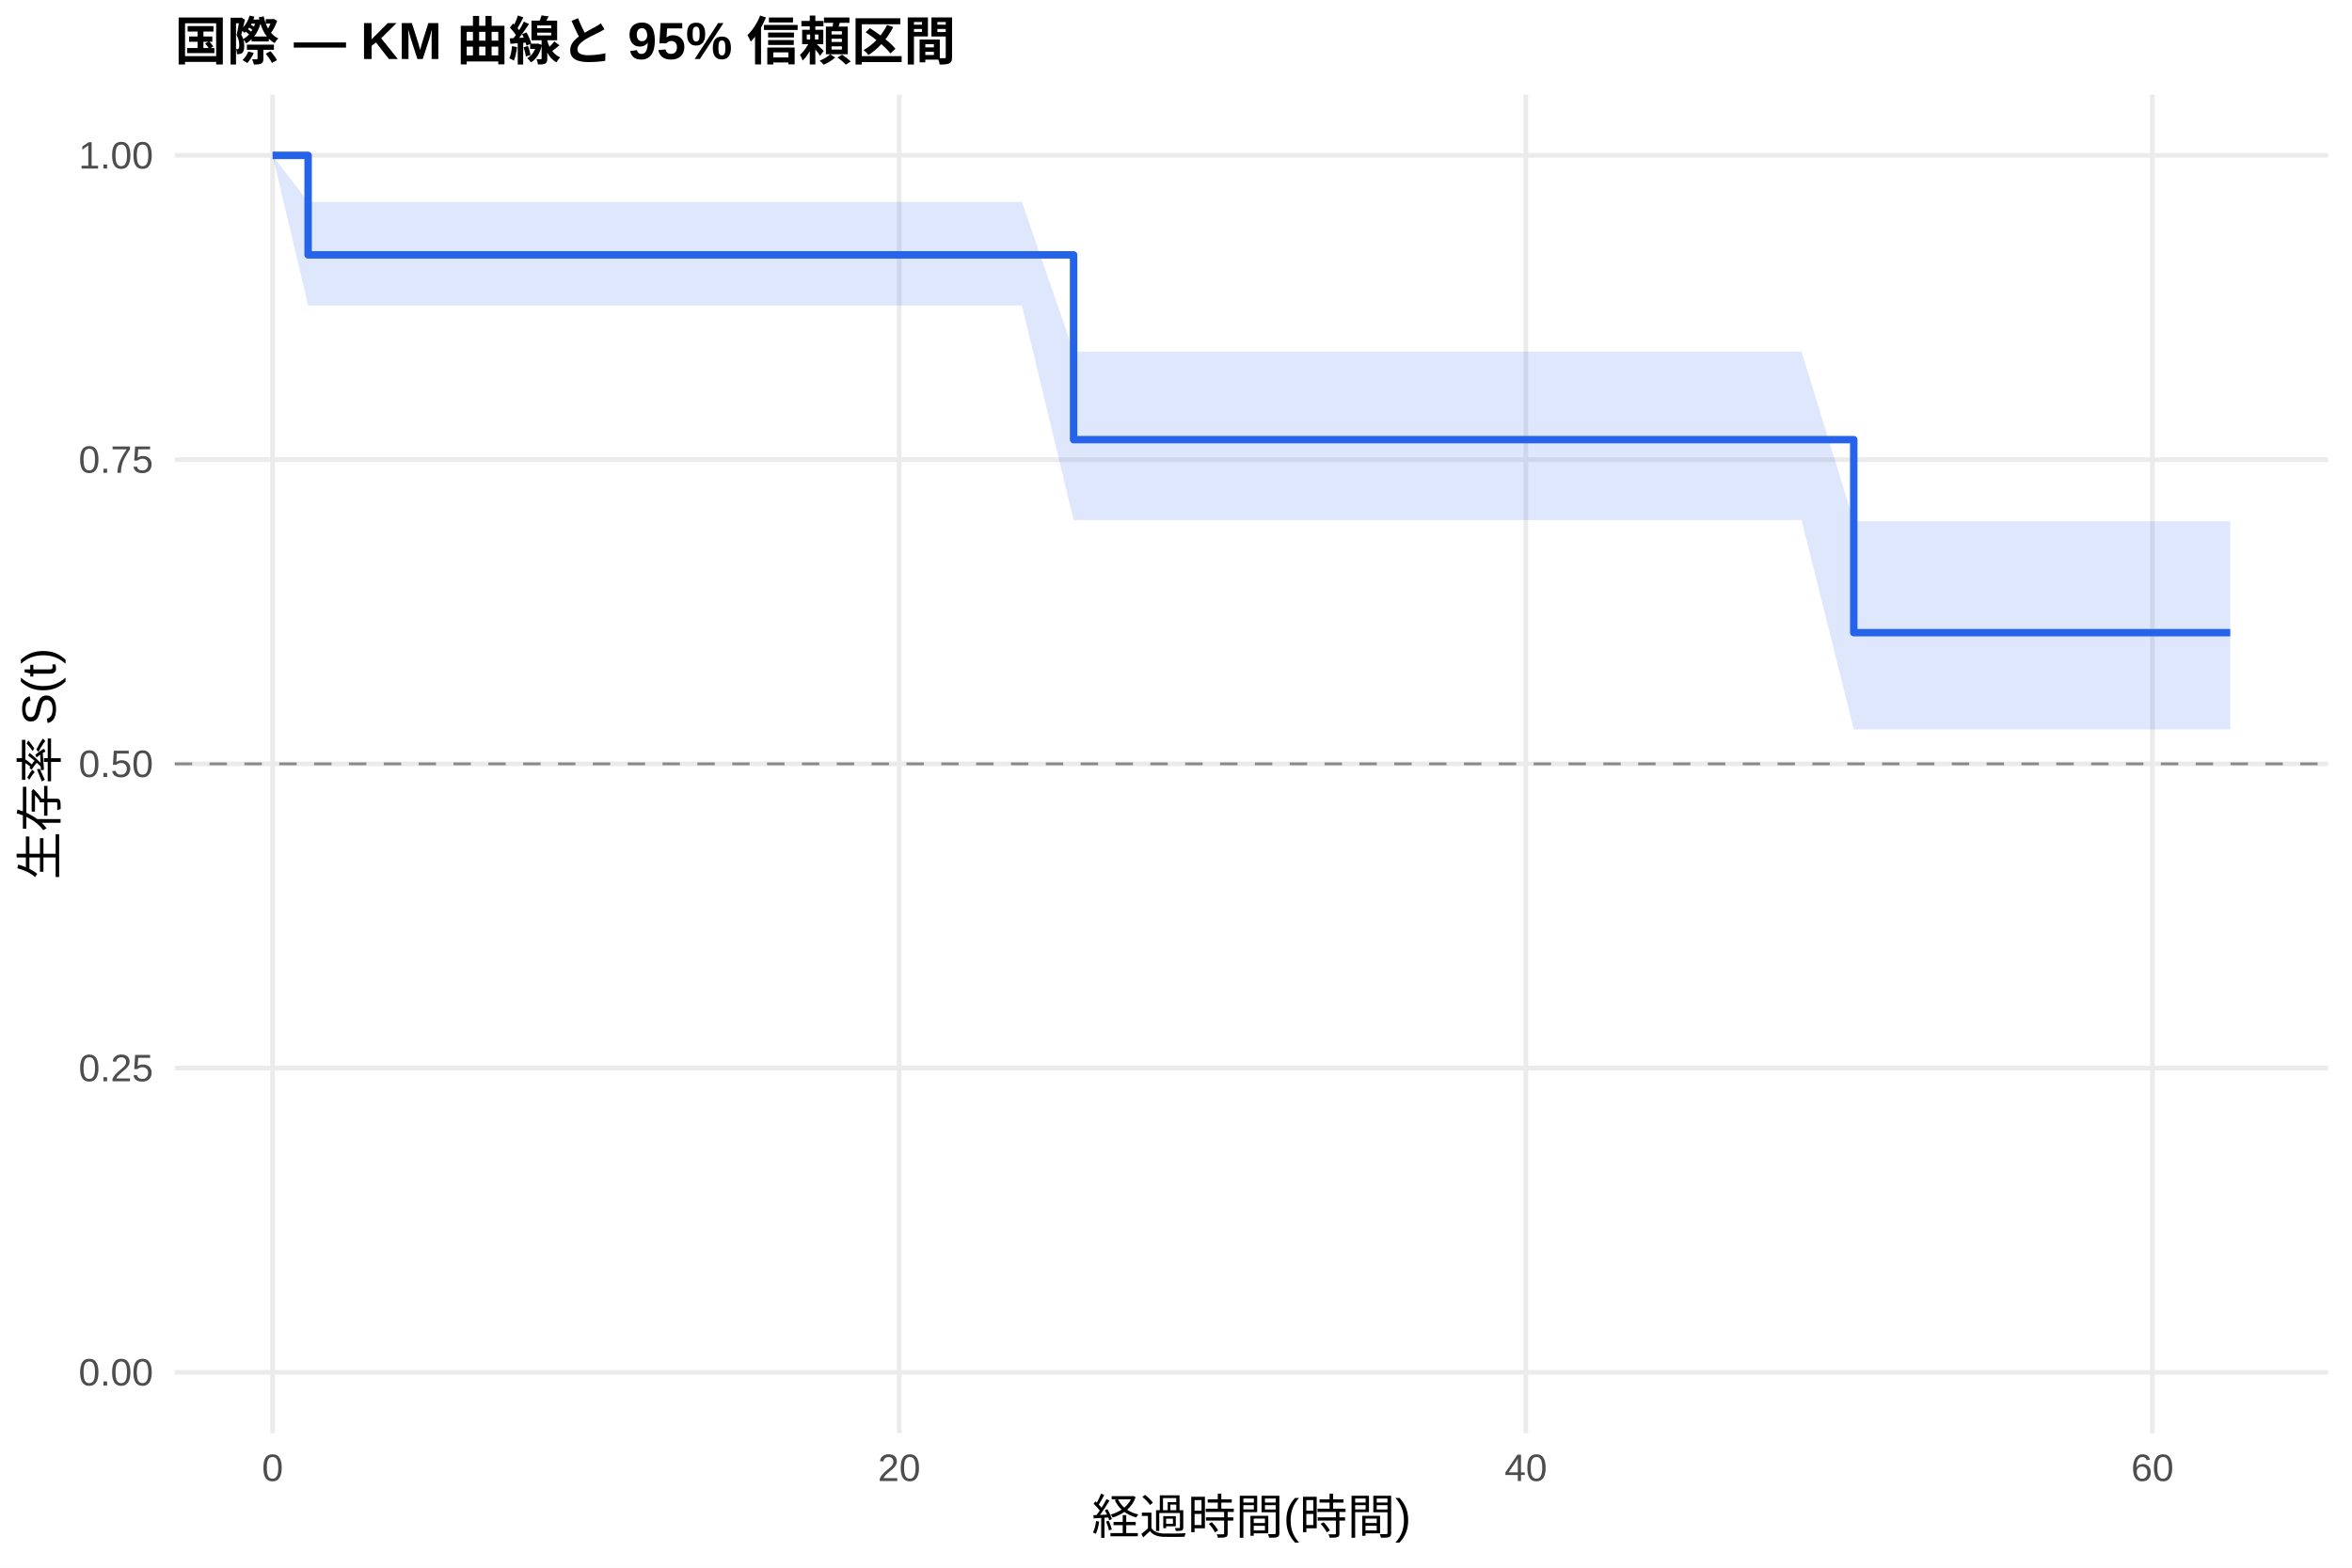
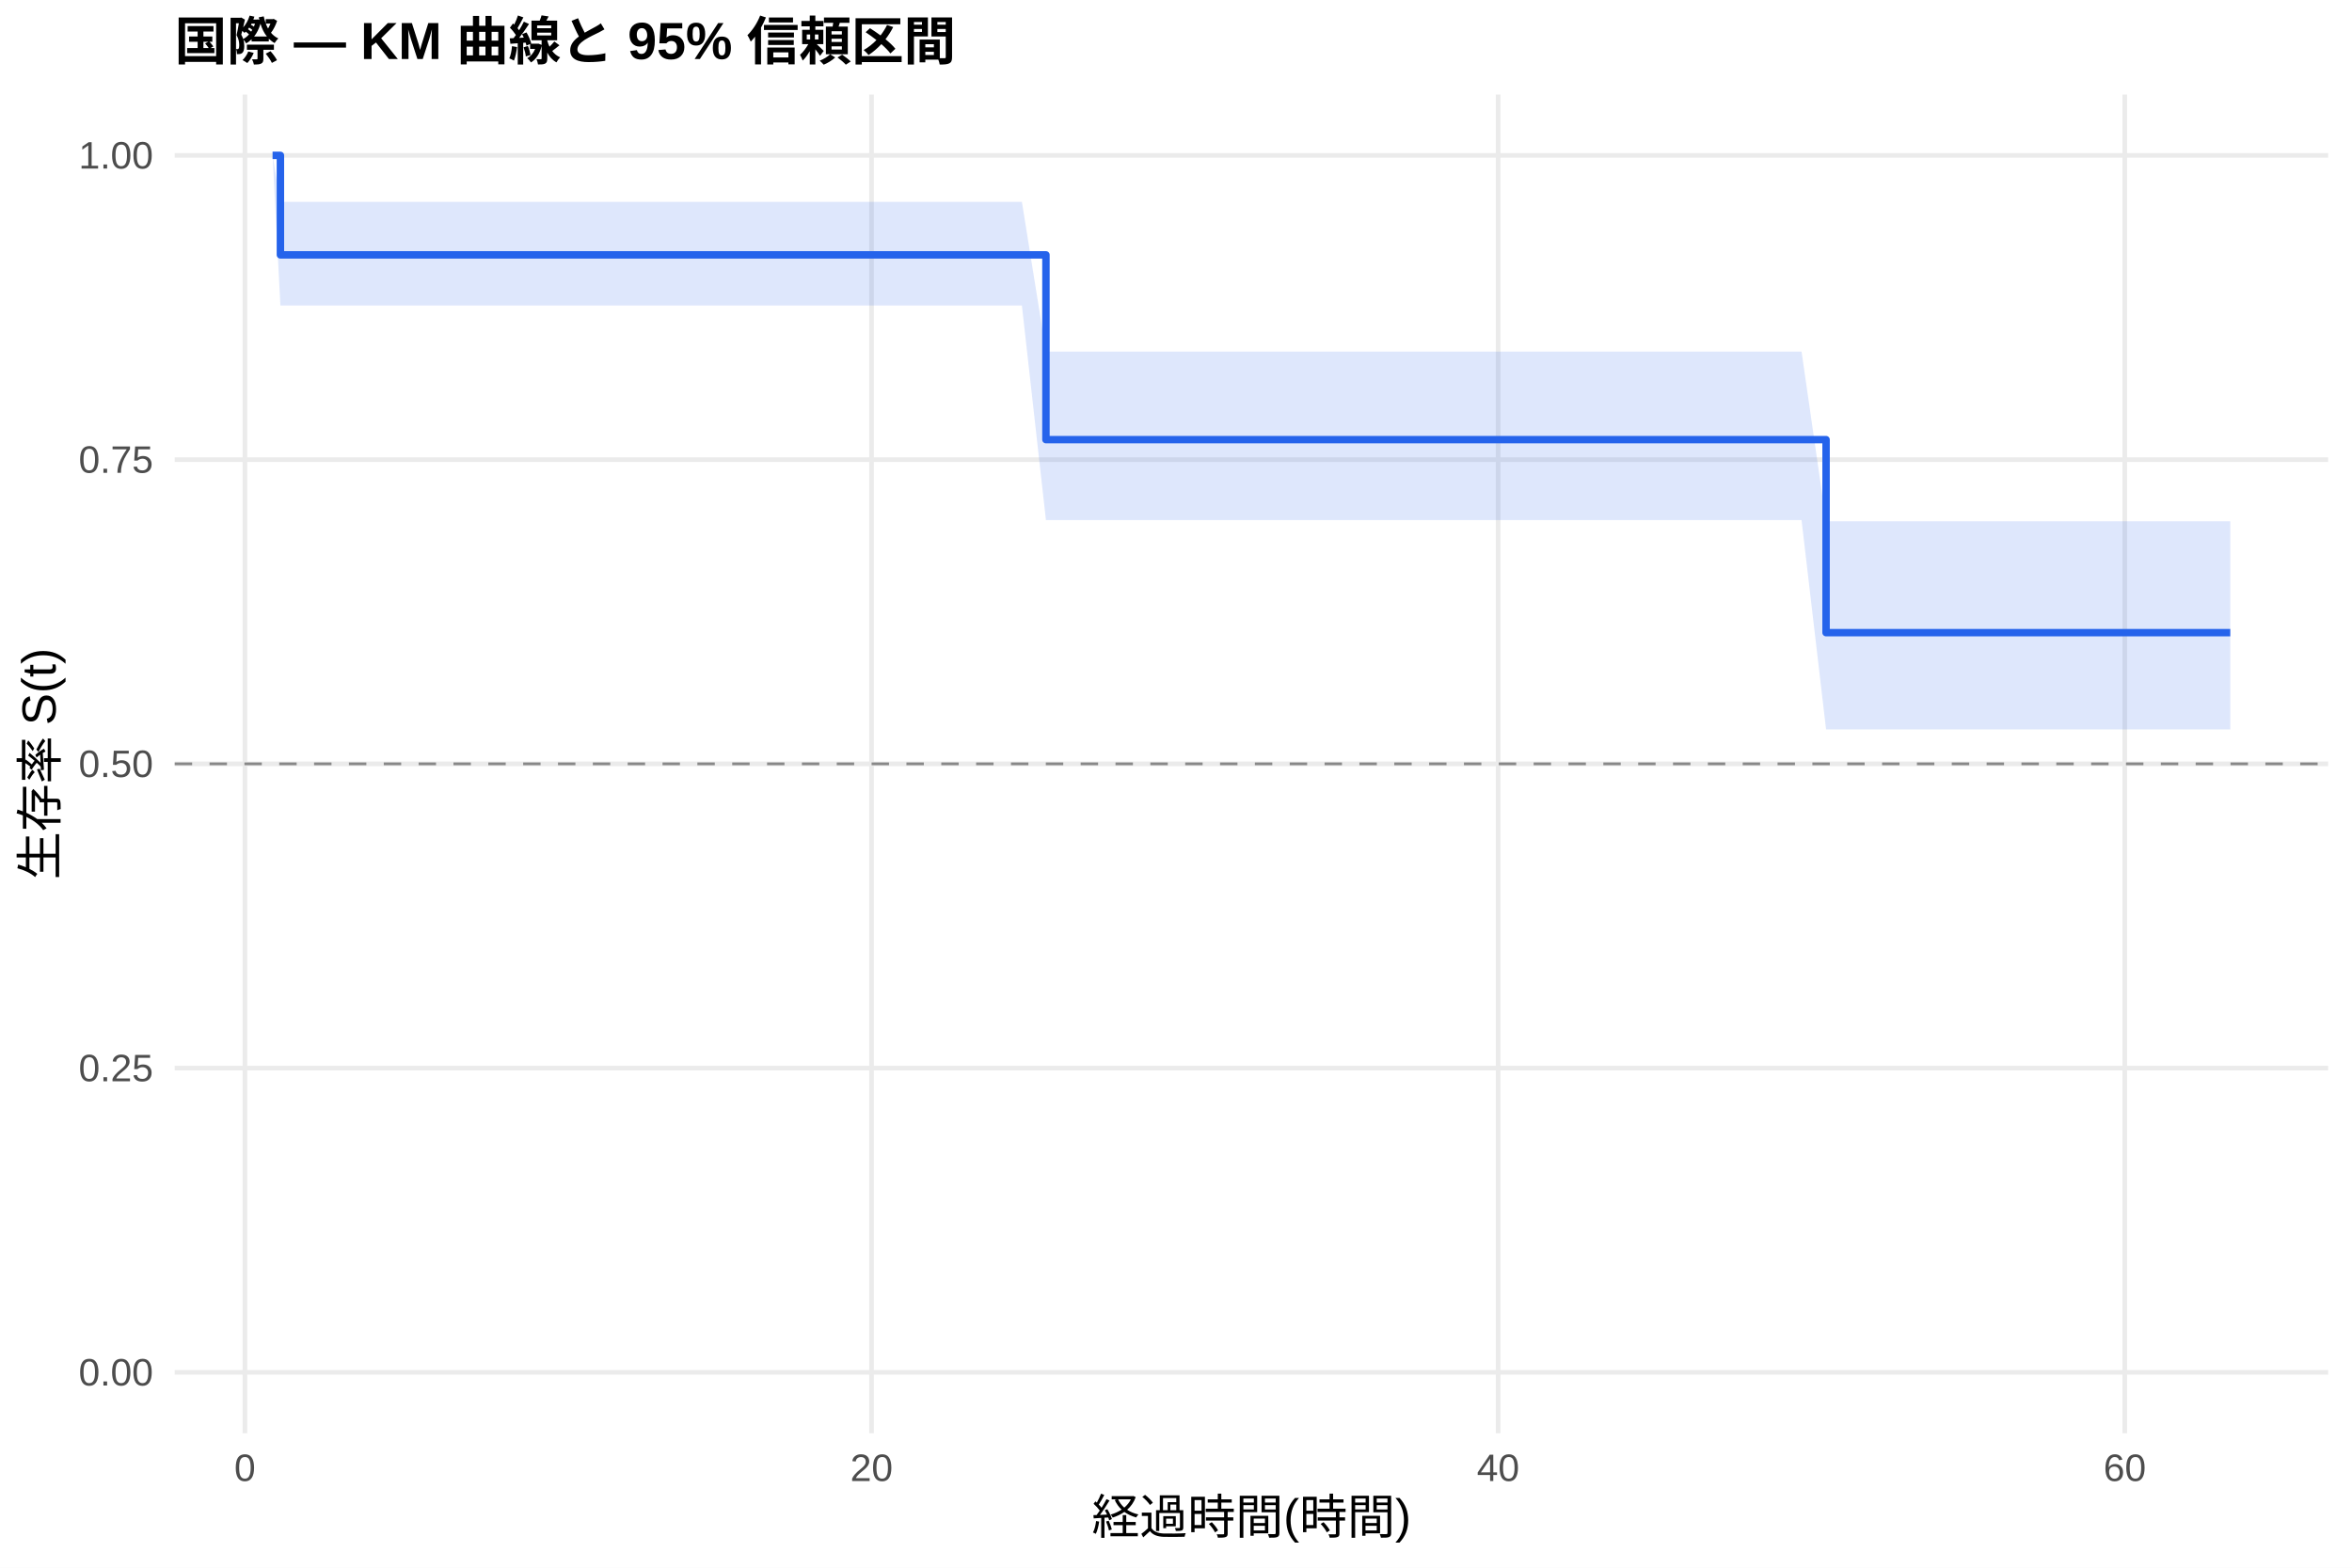
<svg xmlns="http://www.w3.org/2000/svg" width="540.00pt" height="360.00pt" viewBox="0 0 540.00 360.00">
  <g class="svglite">
    <defs>
      <style type="text/css">
    .svglite line, .svglite polyline, .svglite polygon, .svglite path, .svglite rect, .svglite circle {
      fill: none;
      stroke: #000000;
      stroke-linecap: round;
      stroke-linejoin: round;
      stroke-miterlimit: 10.00;
    }
    .svglite text {
      white-space: pre;
    }
    .svglite g.glyphgroup path {
      fill: inherit;
      stroke: none;
    }
  </style>
    </defs>
    <rect width="100%" height="100%" style="stroke: none; fill: #FFFFFF;" />
    <defs>
      <clipPath id="cpMC4wMHw1NDAuMDB8MC4wMHwzNjAuMDA=">
        <rect x="0.00" y="0.00" width="540.00" height="360.00" />
      </clipPath>
    </defs>
    <g clip-path="url(#cpMC4wMHw1NDAuMDB8MC4wMHwzNjAuMDA=)">
      <rect x="0" y="0.00" width="540.00" height="360.00" style="stroke-width: 1.07; stroke: none; fill: #FFFFFF;" />
    </g>
    <defs>
      <clipPath id="cpNDAuMTF8NTM0LjUyfDIxLjcxfDMyOS4xMg==">
        <rect x="40.11" y="21.71" width="494.41" height="307.41" />
      </clipPath>
    </defs>
    <g clip-path="url(#cpNDAuMTF8NTM0LjUyfDIxLjcxfDMyOS4xMg==)">
      <polyline points="40.11,315.14 534.52,315.14 " style="stroke-width: 1.07; stroke: #EBEBEB; stroke-linecap: butt;" />
      <polyline points="40.11,245.28 534.52,245.28 " style="stroke-width: 1.07; stroke: #EBEBEB; stroke-linecap: butt;" />
      <polyline points="40.11,175.41 534.52,175.41 " style="stroke-width: 1.07; stroke: #EBEBEB; stroke-linecap: butt;" />
      <polyline points="40.11,105.55 534.52,105.55 " style="stroke-width: 1.07; stroke: #EBEBEB; stroke-linecap: butt;" />
      <polyline points="40.11,35.68 534.52,35.68 " style="stroke-width: 1.07; stroke: #EBEBEB; stroke-linecap: butt;" />
-       <polyline points="62.58,329.12 62.58,21.71 " style="stroke-width: 1.07; stroke: #EBEBEB; stroke-linecap: butt;" />
-       <polyline points="206.45,329.12 206.45,21.71 " style="stroke-width: 1.07; stroke: #EBEBEB; stroke-linecap: butt;" />
-       <polyline points="350.32,329.12 350.32,21.71 " style="stroke-width: 1.07; stroke: #EBEBEB; stroke-linecap: butt;" />
-       <polyline points="494.18,329.12 494.18,21.71 " style="stroke-width: 1.07; stroke: #EBEBEB; stroke-linecap: butt;" />
-       <polygon points="62.58,35.68 70.74,46.35 74.57,46.35 84.04,46.35 106.70,46.35 114.14,46.35 169.16,46.35 175.04,46.35 185.83,46.35 192.54,46.35 218.68,46.35 228.15,46.35 234.62,46.35 246.49,80.74 279.10,80.74 286.30,80.74 293.37,80.74 328.62,80.74 341.56,80.74 347.68,80.74 358.35,80.74 371.66,80.74 378.25,80.74 385.44,80.74 391.44,80.74 413.62,80.74 425.61,119.71 429.08,119.71 452.10,119.71 487.95,119.71 493.94,119.71 512.05,119.71 512.05,167.50 493.94,167.50 487.95,167.50 452.10,167.50 429.08,167.50 425.61,167.50 413.62,119.44 391.44,119.44 385.44,119.44 378.25,119.44 371.66,119.44 358.35,119.44 347.68,119.44 341.56,119.44 328.62,119.44 293.37,119.44 286.30,119.44 279.10,119.44 246.49,119.44 234.62,70.16 228.15,70.16 218.68,70.16 192.54,70.16 185.83,70.16 175.04,70.16 169.16,70.16 114.14,70.16 106.70,70.16 84.04,70.16 74.57,70.16 70.74,70.16 62.58,35.68 " style="stroke-width: 0.00; stroke: none; stroke-linecap: butt; fill: #2563EB; fill-opacity: 0.15;" />
-       <polyline points="62.58,35.68 70.74,46.35 74.57,46.35 84.04,46.35 106.70,46.35 114.14,46.35 169.16,46.35 175.04,46.35 185.83,46.35 192.54,46.35 218.68,46.35 228.15,46.35 234.62,46.35 246.49,80.74 279.10,80.74 286.30,80.74 293.37,80.74 328.62,80.74 341.56,80.74 347.68,80.74 358.35,80.74 371.66,80.74 378.25,80.74 385.44,80.74 391.44,80.74 413.62,80.74 425.61,119.71 429.08,119.71 452.10,119.71 487.95,119.71 493.94,119.71 512.05,119.71 " style="stroke-width: 1.07; stroke: none; stroke-linecap: butt;" />
-       <polyline points="512.05,167.50 493.94,167.50 487.95,167.50 452.10,167.50 429.08,167.50 425.61,167.50 413.62,119.44 391.44,119.44 385.44,119.44 378.25,119.44 371.66,119.44 358.35,119.44 347.68,119.44 341.56,119.44 328.62,119.44 293.37,119.44 286.30,119.44 279.10,119.44 246.49,119.44 234.62,70.16 228.15,70.16 218.68,70.16 192.54,70.16 185.83,70.16 175.04,70.16 169.16,70.16 114.14,70.16 106.70,70.16 84.04,70.16 74.57,70.16 70.74,70.16 62.58,35.68 " style="stroke-width: 1.07; stroke: none; stroke-linecap: butt;" />
-       <polyline points="62.58,35.68 70.74,35.68 70.74,58.53 74.57,58.53 74.57,58.53 84.04,58.53 84.04,58.53 106.70,58.53 106.70,58.53 114.14,58.53 114.14,58.53 169.16,58.53 169.16,58.53 175.04,58.53 175.04,58.53 185.83,58.53 185.83,58.53 192.54,58.53 192.54,58.53 218.68,58.53 218.68,58.53 228.15,58.53 228.15,58.53 234.62,58.53 234.62,58.53 246.49,58.53 246.49,100.96 279.10,100.96 279.10,100.96 286.30,100.96 286.30,100.96 293.37,100.96 293.37,100.96 328.62,100.96 328.62,100.96 341.56,100.96 341.56,100.96 347.68,100.96 347.68,100.96 358.35,100.96 358.35,100.96 371.66,100.96 371.66,100.96 378.25,100.96 378.25,100.96 385.44,100.96 385.44,100.96 391.44,100.96 391.44,100.96 413.62,100.96 413.62,100.96 425.61,100.96 425.61,145.28 429.08,145.28 429.08,145.28 452.10,145.28 452.10,145.28 487.95,145.28 487.95,145.28 493.94,145.28 493.94,145.28 512.05,145.28 512.05,145.28 " style="stroke-width: 1.71; stroke: #2563EB; stroke-linecap: butt;" />
+       <polyline points="56.23,329.12 56.23,21.71 " style="stroke-width: 1.07; stroke: #EBEBEB; stroke-linecap: butt;" />
+       <polyline points="200.10,329.12 200.10,21.71 " style="stroke-width: 1.07; stroke: #EBEBEB; stroke-linecap: butt;" />
+       <polyline points="343.96,329.12 343.96,21.71 " style="stroke-width: 1.07; stroke: #EBEBEB; stroke-linecap: butt;" />
+       <polyline points="487.83,329.12 487.83,21.71 " style="stroke-width: 1.07; stroke: #EBEBEB; stroke-linecap: butt;" />
+       <polygon points="62.58,35.68 64.38,46.35 74.57,46.35 84.04,46.35 106.70,46.35 114.14,46.35 169.16,46.35 175.04,46.35 185.83,46.35 192.54,46.35 218.68,46.35 228.15,46.35 234.62,46.35 240.14,80.74 279.10,80.74 286.30,80.74 293.37,80.74 328.62,80.74 341.56,80.74 347.68,80.74 358.35,80.74 371.66,80.74 378.25,80.74 385.44,80.74 391.44,80.74 413.62,80.74 419.25,119.71 429.08,119.71 452.10,119.71 487.95,119.71 493.94,119.71 512.05,119.71 512.05,167.50 493.94,167.50 487.95,167.50 452.10,167.50 429.08,167.50 419.25,167.50 413.62,119.44 391.44,119.44 385.44,119.44 378.25,119.44 371.66,119.44 358.35,119.44 347.68,119.44 341.56,119.44 328.62,119.44 293.37,119.44 286.30,119.44 279.10,119.44 240.14,119.44 234.62,70.16 228.15,70.16 218.68,70.16 192.54,70.16 185.83,70.16 175.04,70.16 169.16,70.16 114.14,70.16 106.70,70.16 84.04,70.16 74.57,70.16 64.38,70.16 62.58,35.68 " style="stroke-width: 0.00; stroke: none; stroke-linecap: butt; fill: #2563EB; fill-opacity: 0.15;" />
+       <polyline points="62.58,35.68 64.38,46.35 74.57,46.35 84.04,46.35 106.70,46.35 114.14,46.35 169.16,46.35 175.04,46.35 185.83,46.35 192.54,46.35 218.68,46.35 228.15,46.35 234.62,46.35 240.14,80.74 279.10,80.74 286.30,80.74 293.37,80.74 328.62,80.74 341.56,80.74 347.68,80.74 358.35,80.74 371.66,80.74 378.25,80.74 385.44,80.74 391.44,80.74 413.62,80.74 419.25,119.71 429.08,119.71 452.10,119.71 487.95,119.71 493.94,119.71 512.05,119.71 " style="stroke-width: 1.07; stroke: none; stroke-linecap: butt;" />
+       <polyline points="512.05,167.50 493.94,167.50 487.95,167.50 452.10,167.50 429.08,167.50 419.25,167.50 413.62,119.44 391.44,119.44 385.44,119.44 378.25,119.44 371.66,119.44 358.35,119.44 347.68,119.44 341.56,119.44 328.62,119.44 293.37,119.44 286.30,119.44 279.10,119.44 240.14,119.44 234.62,70.16 228.15,70.16 218.68,70.16 192.54,70.16 185.83,70.16 175.04,70.16 169.16,70.16 114.14,70.16 106.70,70.16 84.04,70.16 74.57,70.16 64.38,70.16 62.58,35.68 " style="stroke-width: 1.07; stroke: none; stroke-linecap: butt;" />
+       <polyline points="62.58,35.68 64.38,35.68 64.38,58.53 74.57,58.53 74.57,58.53 84.04,58.53 84.04,58.53 106.70,58.53 106.70,58.53 114.14,58.53 114.14,58.53 169.16,58.53 169.16,58.53 175.04,58.53 175.04,58.53 185.83,58.53 185.83,58.53 192.54,58.53 192.54,58.53 218.68,58.53 218.68,58.53 228.15,58.53 228.15,58.53 234.62,58.53 234.62,58.53 240.14,58.53 240.14,100.96 279.10,100.96 279.10,100.96 286.30,100.96 286.30,100.96 293.37,100.96 293.37,100.96 328.62,100.96 328.62,100.96 341.56,100.96 341.56,100.96 347.68,100.96 347.68,100.96 358.35,100.96 358.35,100.96 371.66,100.96 371.66,100.96 378.25,100.96 378.25,100.96 385.44,100.96 385.44,100.96 391.44,100.96 391.44,100.96 413.62,100.96 413.62,100.96 419.25,100.96 419.25,145.28 429.08,145.28 429.08,145.28 452.10,145.28 452.10,145.28 487.95,145.28 487.95,145.28 493.94,145.28 493.94,145.28 512.05,145.28 512.05,145.28 " style="stroke-width: 1.71; stroke: #2563EB; stroke-linecap: butt;" />
      <line x1="40.11" y1="175.41" x2="534.52" y2="175.41" style="stroke-width: 0.64; stroke: #888888; stroke-dasharray: 4.00,4.00; stroke-linecap: butt;" />
    </g>
    <g clip-path="url(#cpMC4wMHw1NDAuMDB8MC4wMHwzNjAuMDA=)">
      <text x="35.18" y="318.17" text-anchor="end" style="font-size: 8.80px;fill: #4D4D4D; font-family: &quot;Liberation Sans&quot;;" textLength="17.11px" lengthAdjust="spacingAndGlyphs">0.00</text>
      <text x="35.18" y="248.30" text-anchor="end" style="font-size: 8.80px;fill: #4D4D4D; font-family: &quot;Liberation Sans&quot;;" textLength="17.11px" lengthAdjust="spacingAndGlyphs">0.25</text>
      <text x="35.18" y="178.44" text-anchor="end" style="font-size: 8.80px;fill: #4D4D4D; font-family: &quot;Liberation Sans&quot;;" textLength="17.11px" lengthAdjust="spacingAndGlyphs">0.50</text>
      <text x="35.18" y="108.57" text-anchor="end" style="font-size: 8.80px;fill: #4D4D4D; font-family: &quot;Liberation Sans&quot;;" textLength="17.11px" lengthAdjust="spacingAndGlyphs">0.75</text>
      <text x="35.18" y="38.71" text-anchor="end" style="font-size: 8.80px;fill: #4D4D4D; font-family: &quot;Liberation Sans&quot;;" textLength="17.11px" lengthAdjust="spacingAndGlyphs">1.00</text>
-       <text x="62.58" y="340.10" text-anchor="middle" style="font-size: 8.80px;fill: #4D4D4D; font-family: &quot;Liberation Sans&quot;;" textLength="4.89px" lengthAdjust="spacingAndGlyphs">0</text>
-       <text x="206.45" y="340.10" text-anchor="middle" style="font-size: 8.80px;fill: #4D4D4D; font-family: &quot;Liberation Sans&quot;;" textLength="9.78px" lengthAdjust="spacingAndGlyphs">20</text>
-       <text x="350.32" y="340.10" text-anchor="middle" style="font-size: 8.80px;fill: #4D4D4D; font-family: &quot;Liberation Sans&quot;;" textLength="9.78px" lengthAdjust="spacingAndGlyphs">40</text>
-       <text x="494.18" y="340.10" text-anchor="middle" style="font-size: 8.80px;fill: #4D4D4D; font-family: &quot;Liberation Sans&quot;;" textLength="9.78px" lengthAdjust="spacingAndGlyphs">60</text>
+       <text x="56.23" y="340.10" text-anchor="middle" style="font-size: 8.80px;fill: #4D4D4D; font-family: &quot;Liberation Sans&quot;;" textLength="4.89px" lengthAdjust="spacingAndGlyphs">0</text>
+       <text x="200.10" y="340.10" text-anchor="middle" style="font-size: 8.80px;fill: #4D4D4D; font-family: &quot;Liberation Sans&quot;;" textLength="9.78px" lengthAdjust="spacingAndGlyphs">20</text>
+       <text x="343.96" y="340.10" text-anchor="middle" style="font-size: 8.80px;fill: #4D4D4D; font-family: &quot;Liberation Sans&quot;;" textLength="9.78px" lengthAdjust="spacingAndGlyphs">40</text>
+       <text x="487.83" y="340.10" text-anchor="middle" style="font-size: 8.80px;fill: #4D4D4D; font-family: &quot;Liberation Sans&quot;;" textLength="9.78px" lengthAdjust="spacingAndGlyphs">60</text>
      <text x="287.32" y="352.24" text-anchor="middle" style="font-size: 11.00px; font-family: &quot;Liberation Sans&quot;;" textLength="73.31px" lengthAdjust="spacingAndGlyphs">経過時間(時間)</text>
      <text transform="translate(13.05,175.41) rotate(-90)" text-anchor="middle" style="font-size: 11.00px; font-family: &quot;Liberation Sans&quot;;" textLength="53.78px" lengthAdjust="spacingAndGlyphs">生存率 S(t)</text>
      <text x="40.11" y="13.74" style="font-size: 12.00px; font-weight: bold; font-family: &quot;Liberation Sans&quot;;" textLength="179.33px" lengthAdjust="spacingAndGlyphs">国際 — KM 曲線と 95% 信頼区間</text>
    </g>
  </g>
</svg>
